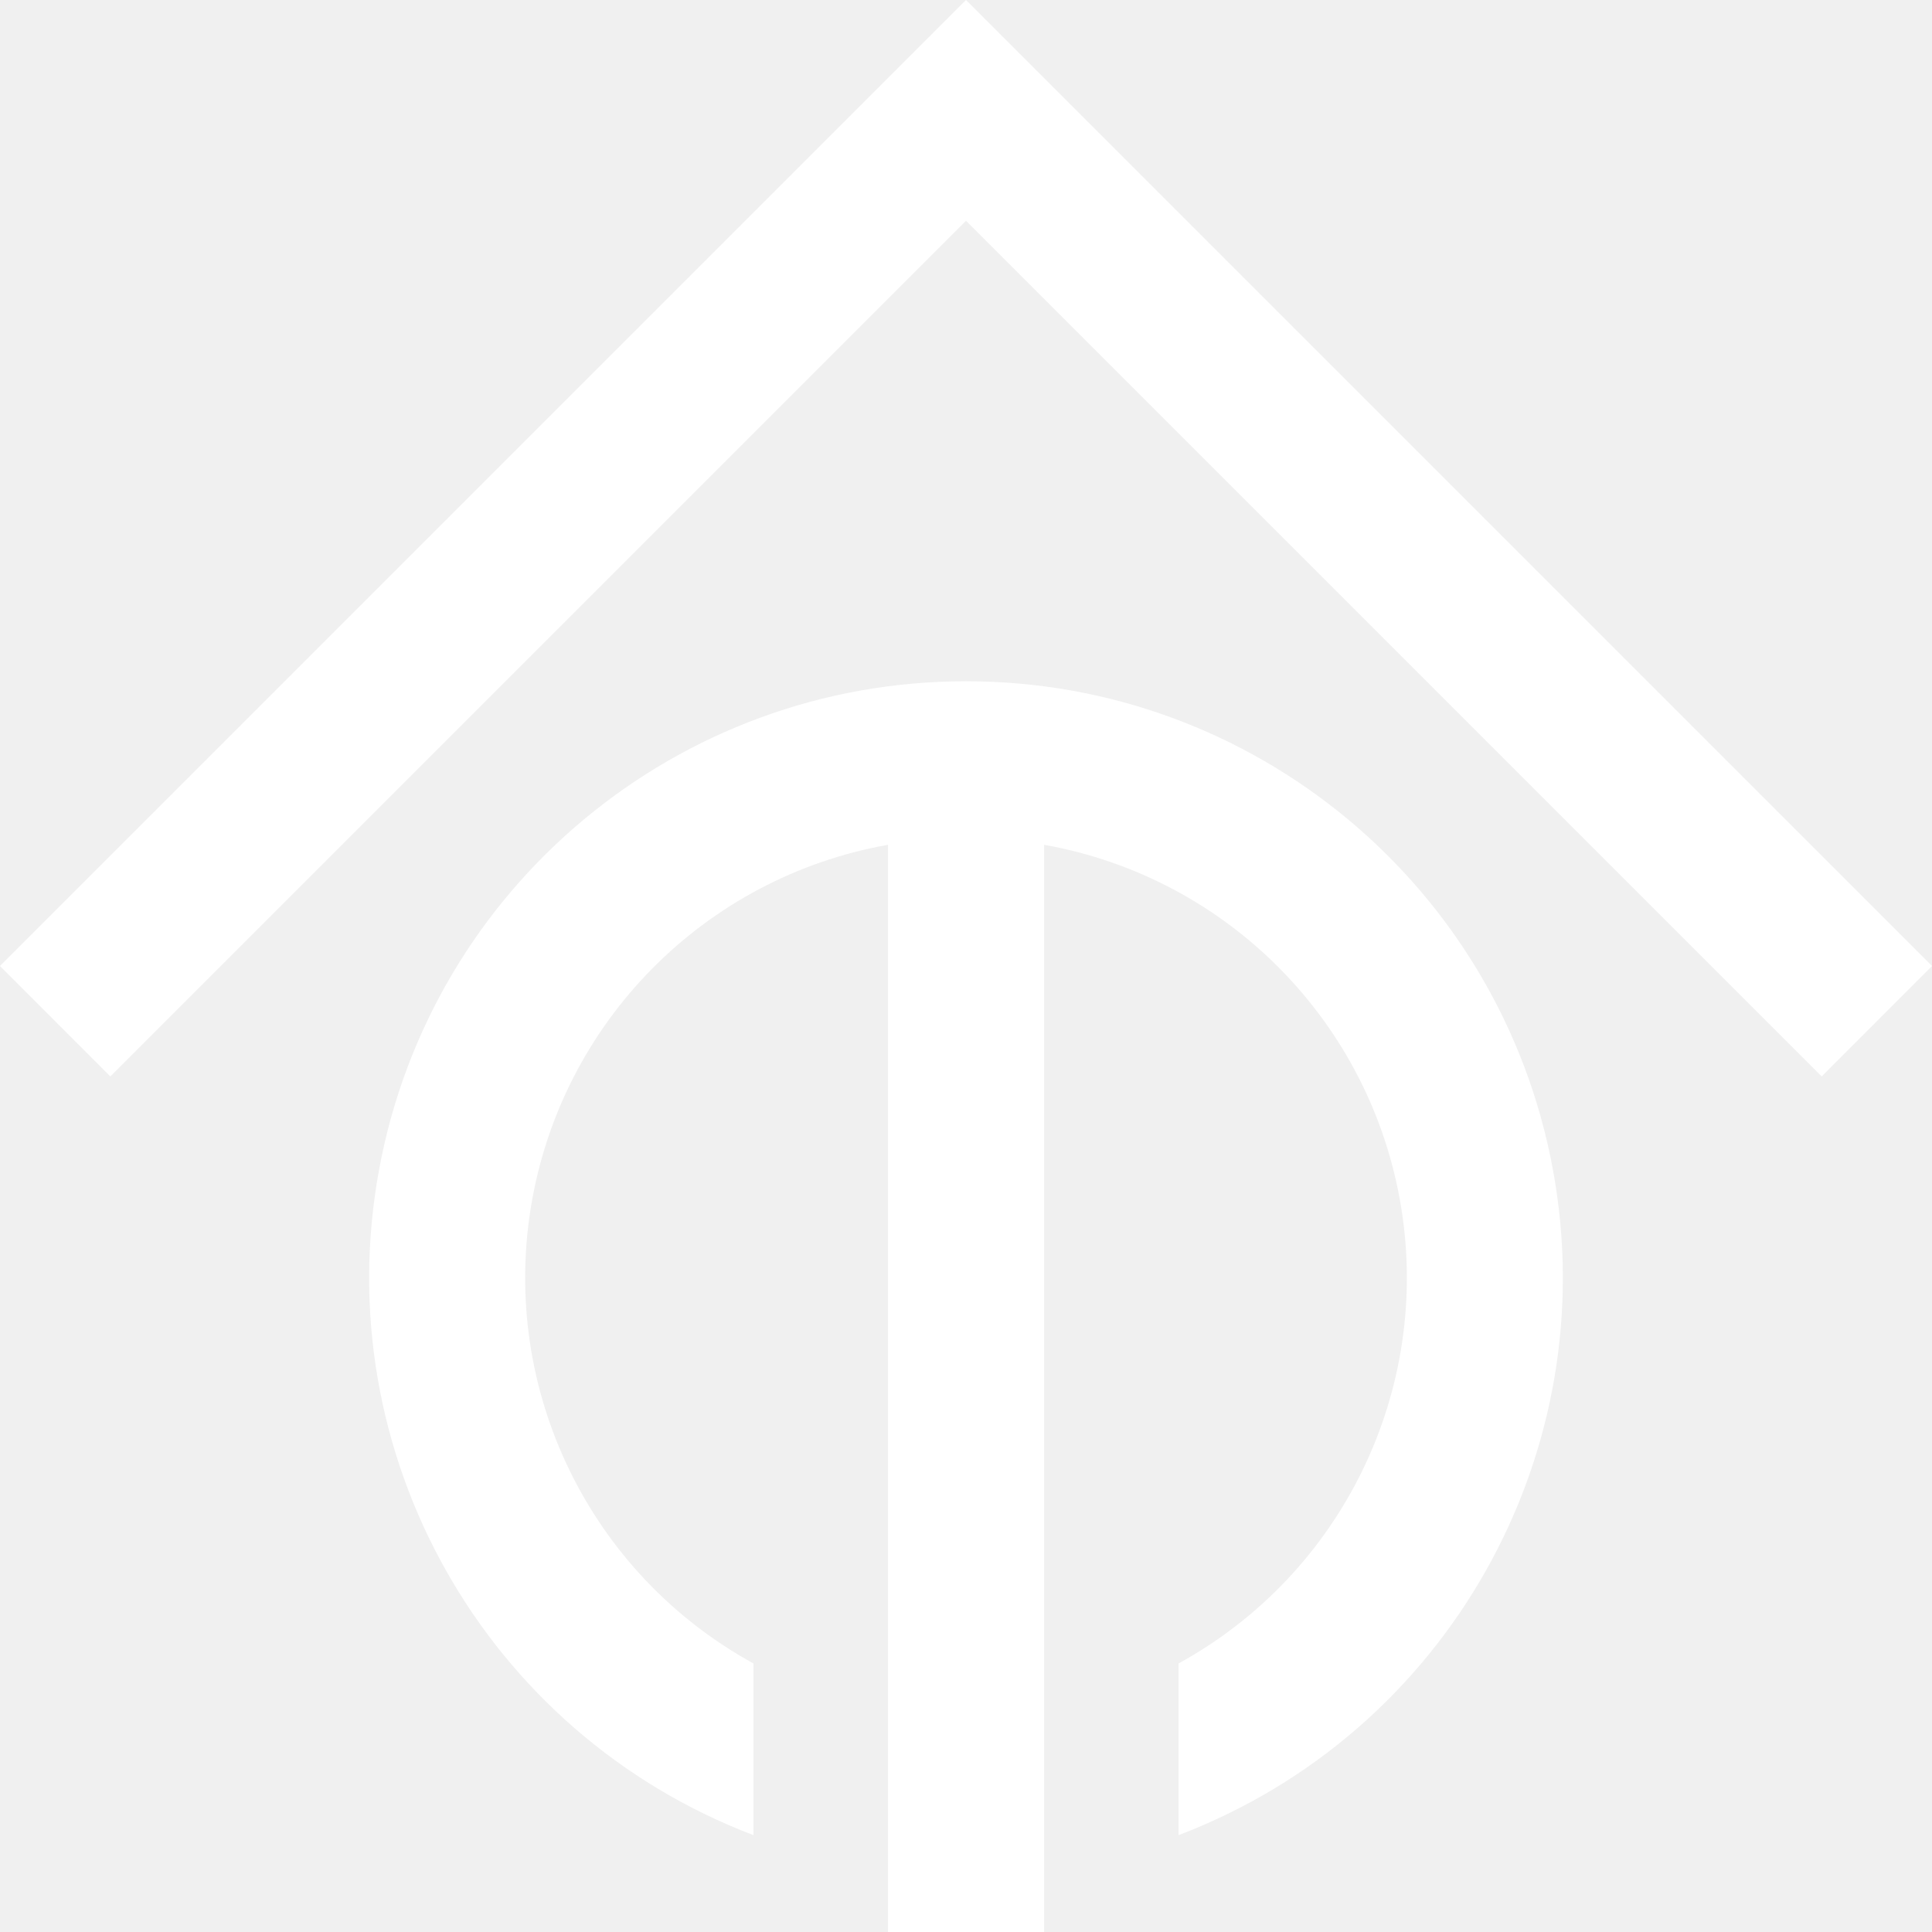
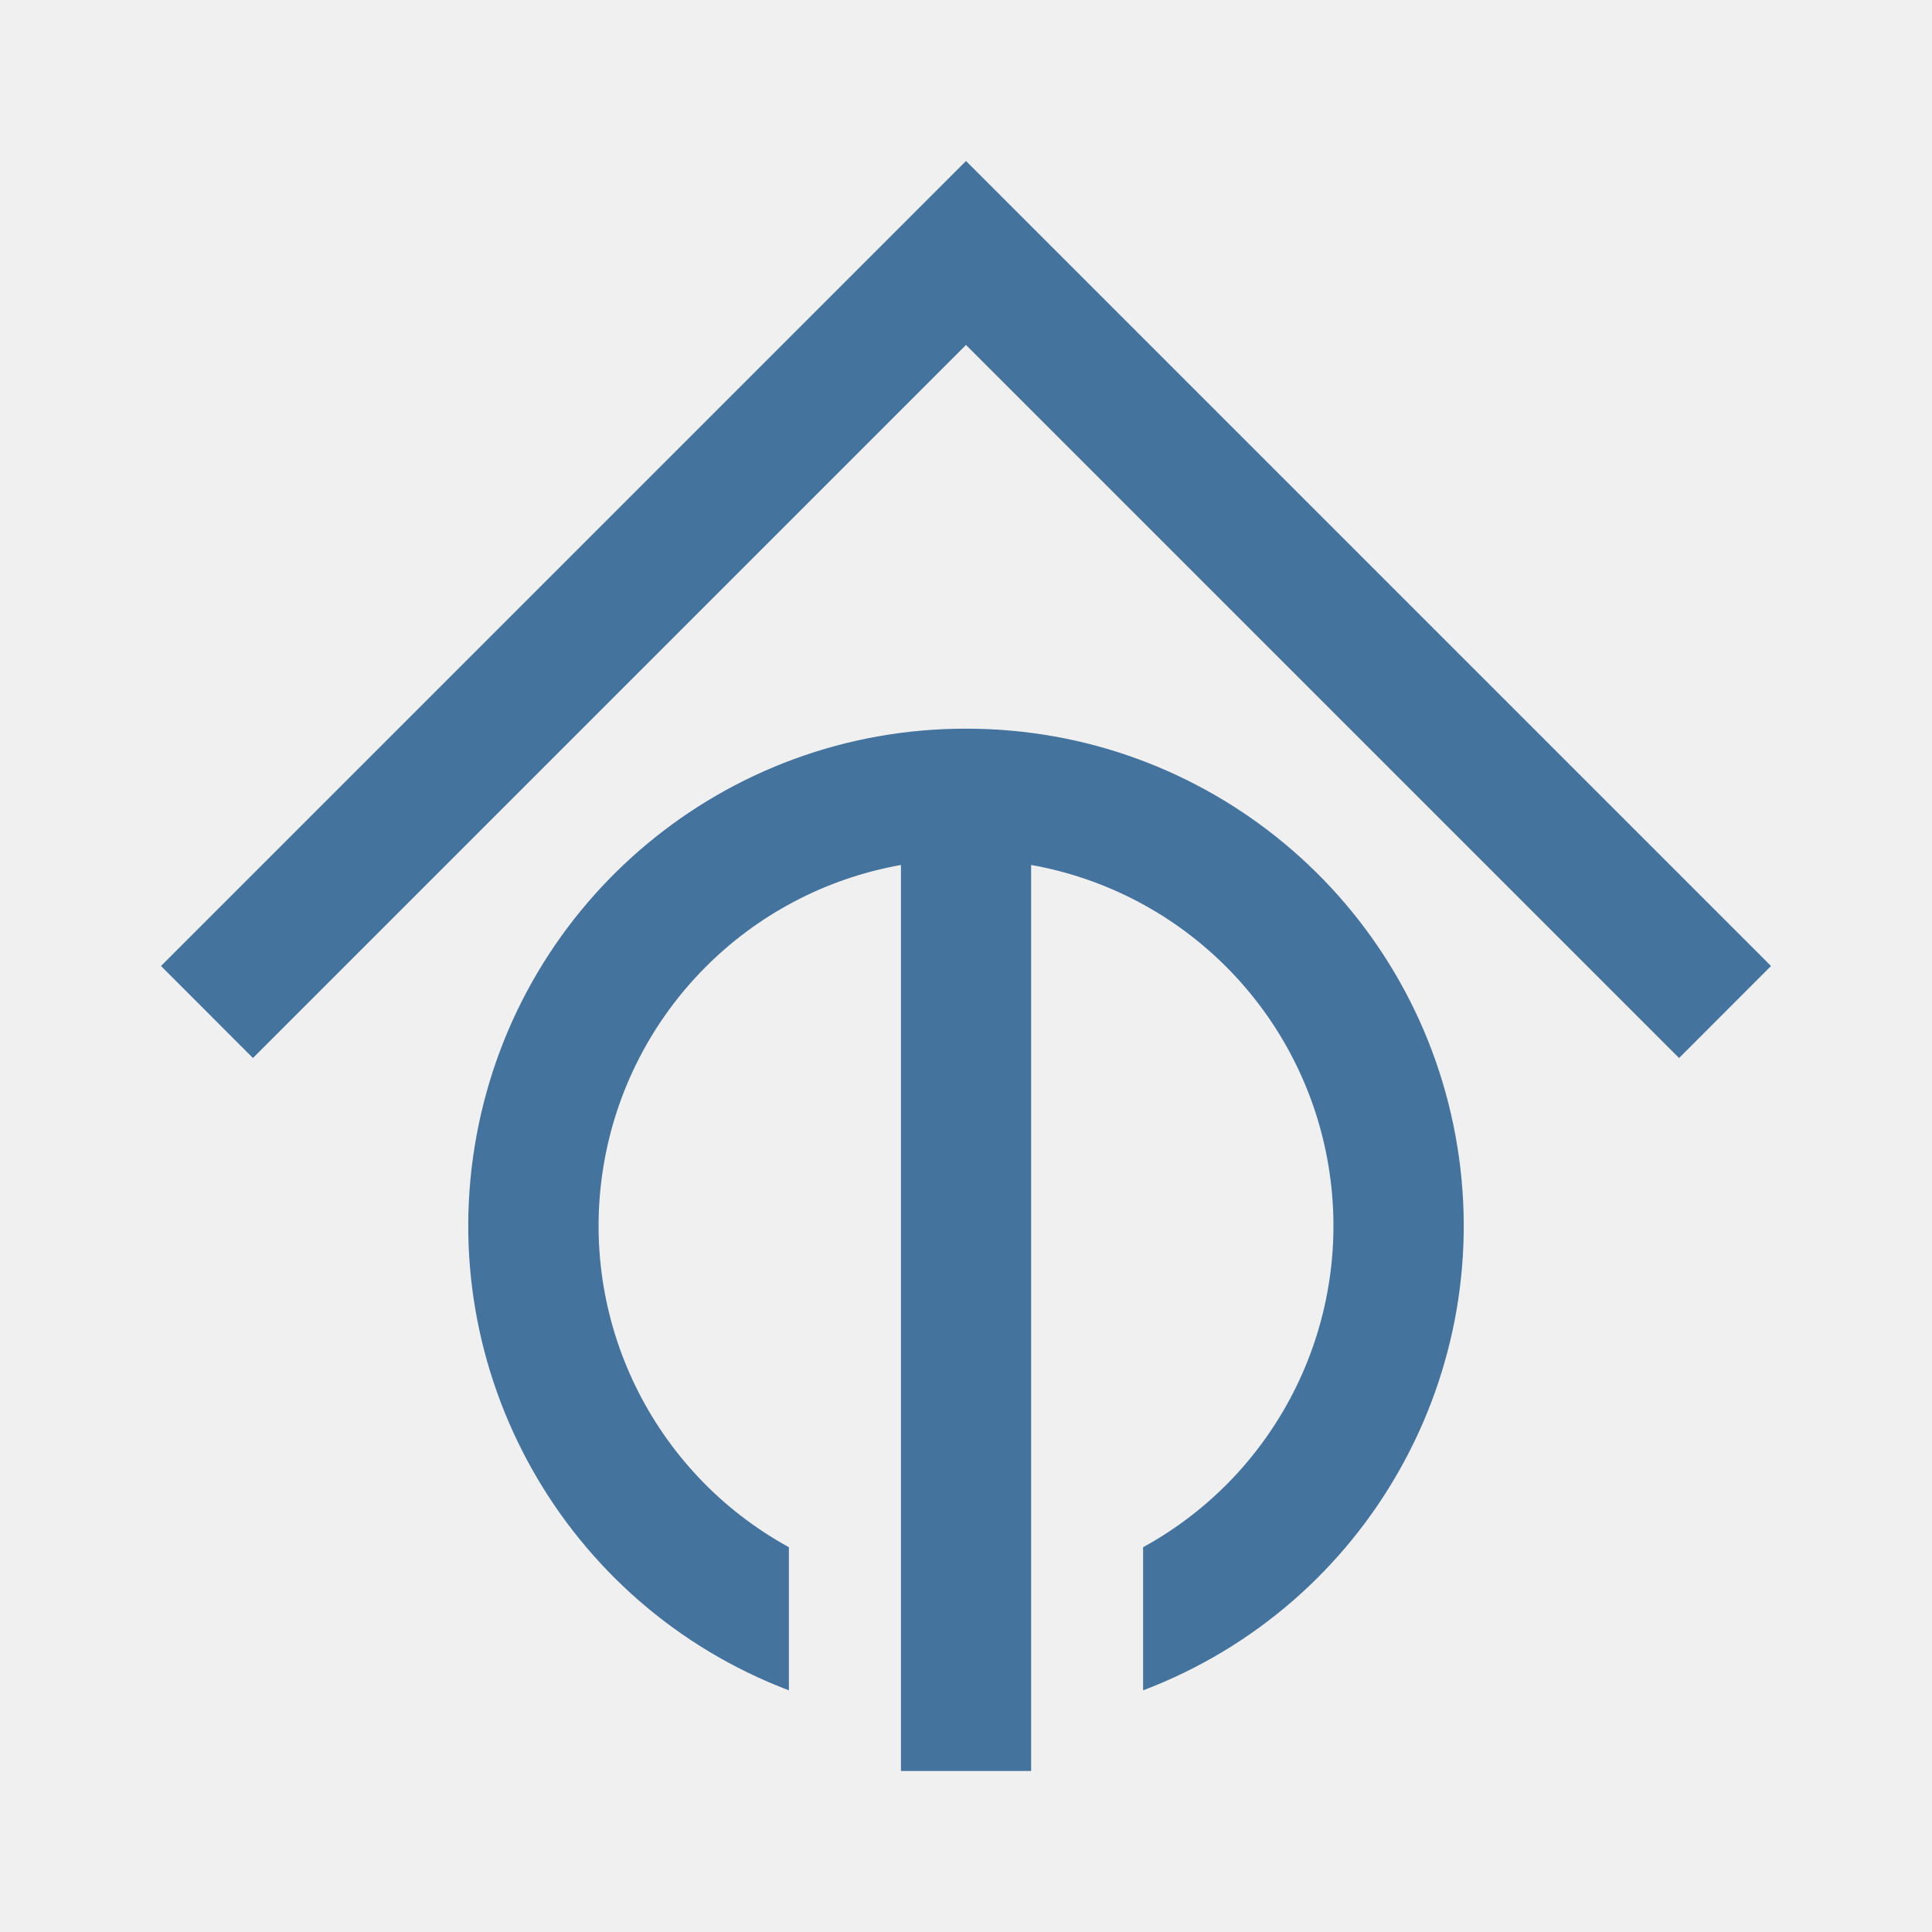
- <svg xmlns="http://www.w3.org/2000/svg" viewBox="0 0 170.38 170.38">
-   <defs>
-     <style>.cls-1{fill:#fff}</style>
-   </defs>
-   <g id="Ebene_2" data-name="Ebene 2">
-     <g id="Ebene_1-2" data-name="Ebene 1">
-       <path d="M85.19 0 0 85.19l9.73 9.74 75.46-75.46 75.46 75.46 9.73-9.74z" class="cls-1" />
-       <path d="M85.19 60.08a52.6 52.6 0 0 0-18.74 101.76V146.7a38.79 38.79 0 0 1 11.86-72.2v95.88h13.77V74.5a38.79 38.79 0 0 1 11.85 72.2v15.14A52.6 52.6 0 0 0 85.19 60.08" class="cls-1" />
-     </g>
-   </g>
+ <svg xmlns="http://www.w3.org/2000/svg" viewBox="0 0 24 24">
+   <path fill="#44739e" d="M12 2 2 12l1.142 1.143L12 4.285l8.858 8.858L22 12Z" />
+   <path fill="#44739e" d="M12 9.052a6.174 6.174 0 0 0-2.2 11.946V19.22a4.553 4.553 0 0 1 1.392-8.475V22h1.617V10.745A4.553 4.553 0 0 1 14.2 19.22v1.778A6.174 6.174 0 0 0 12 9.052" />
</svg>
